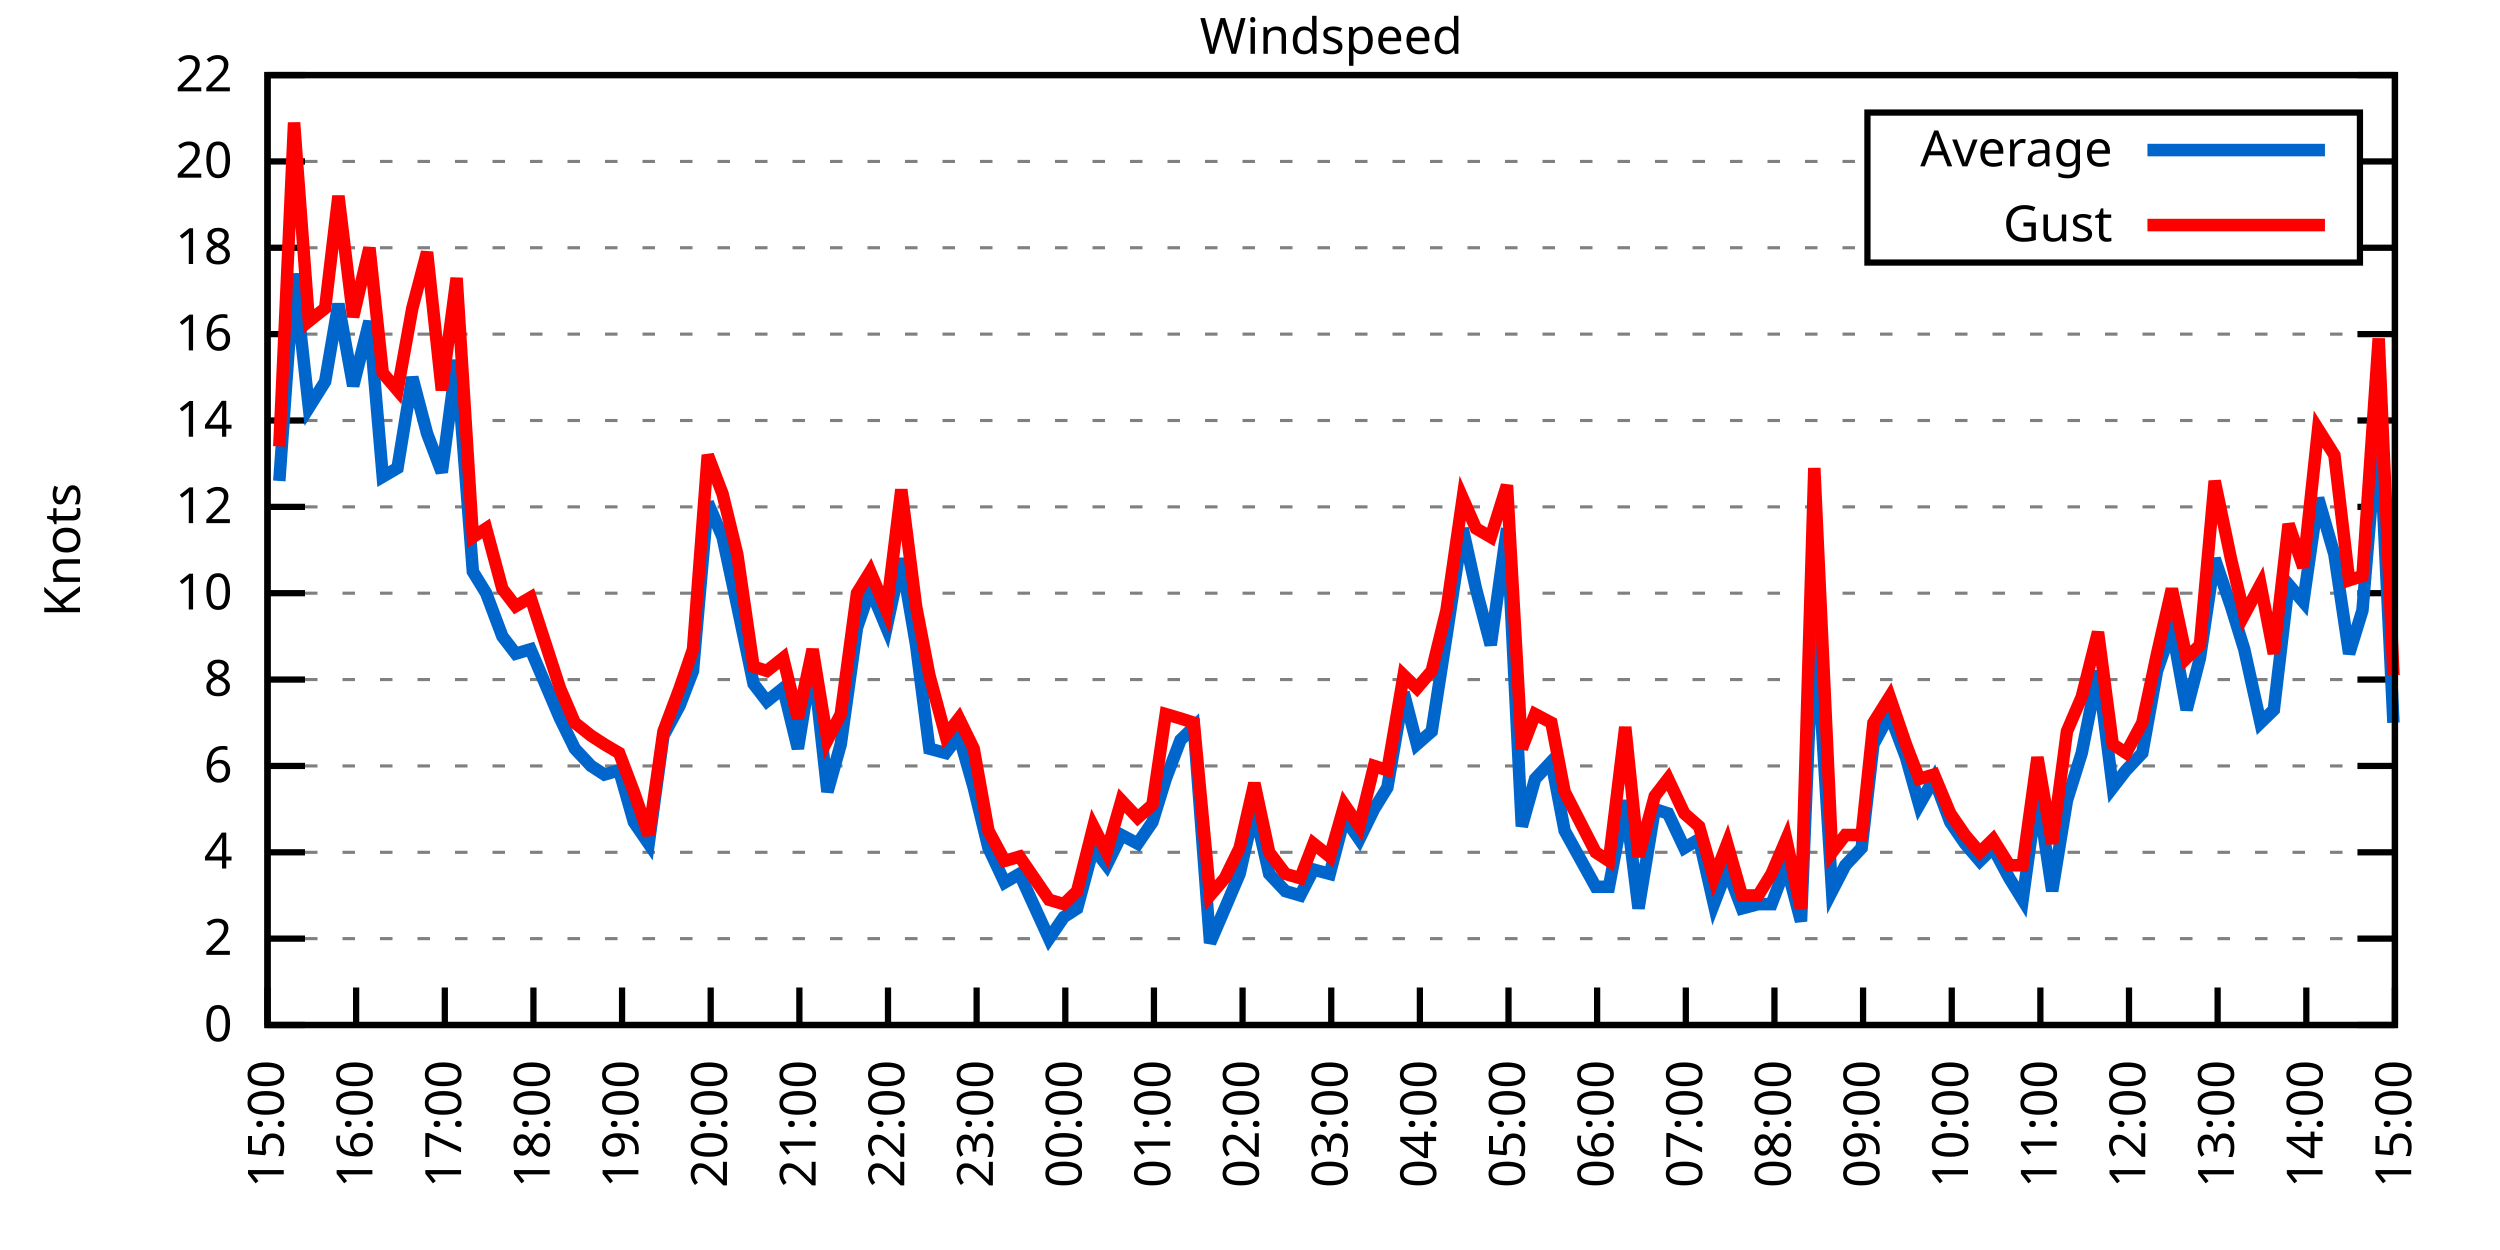
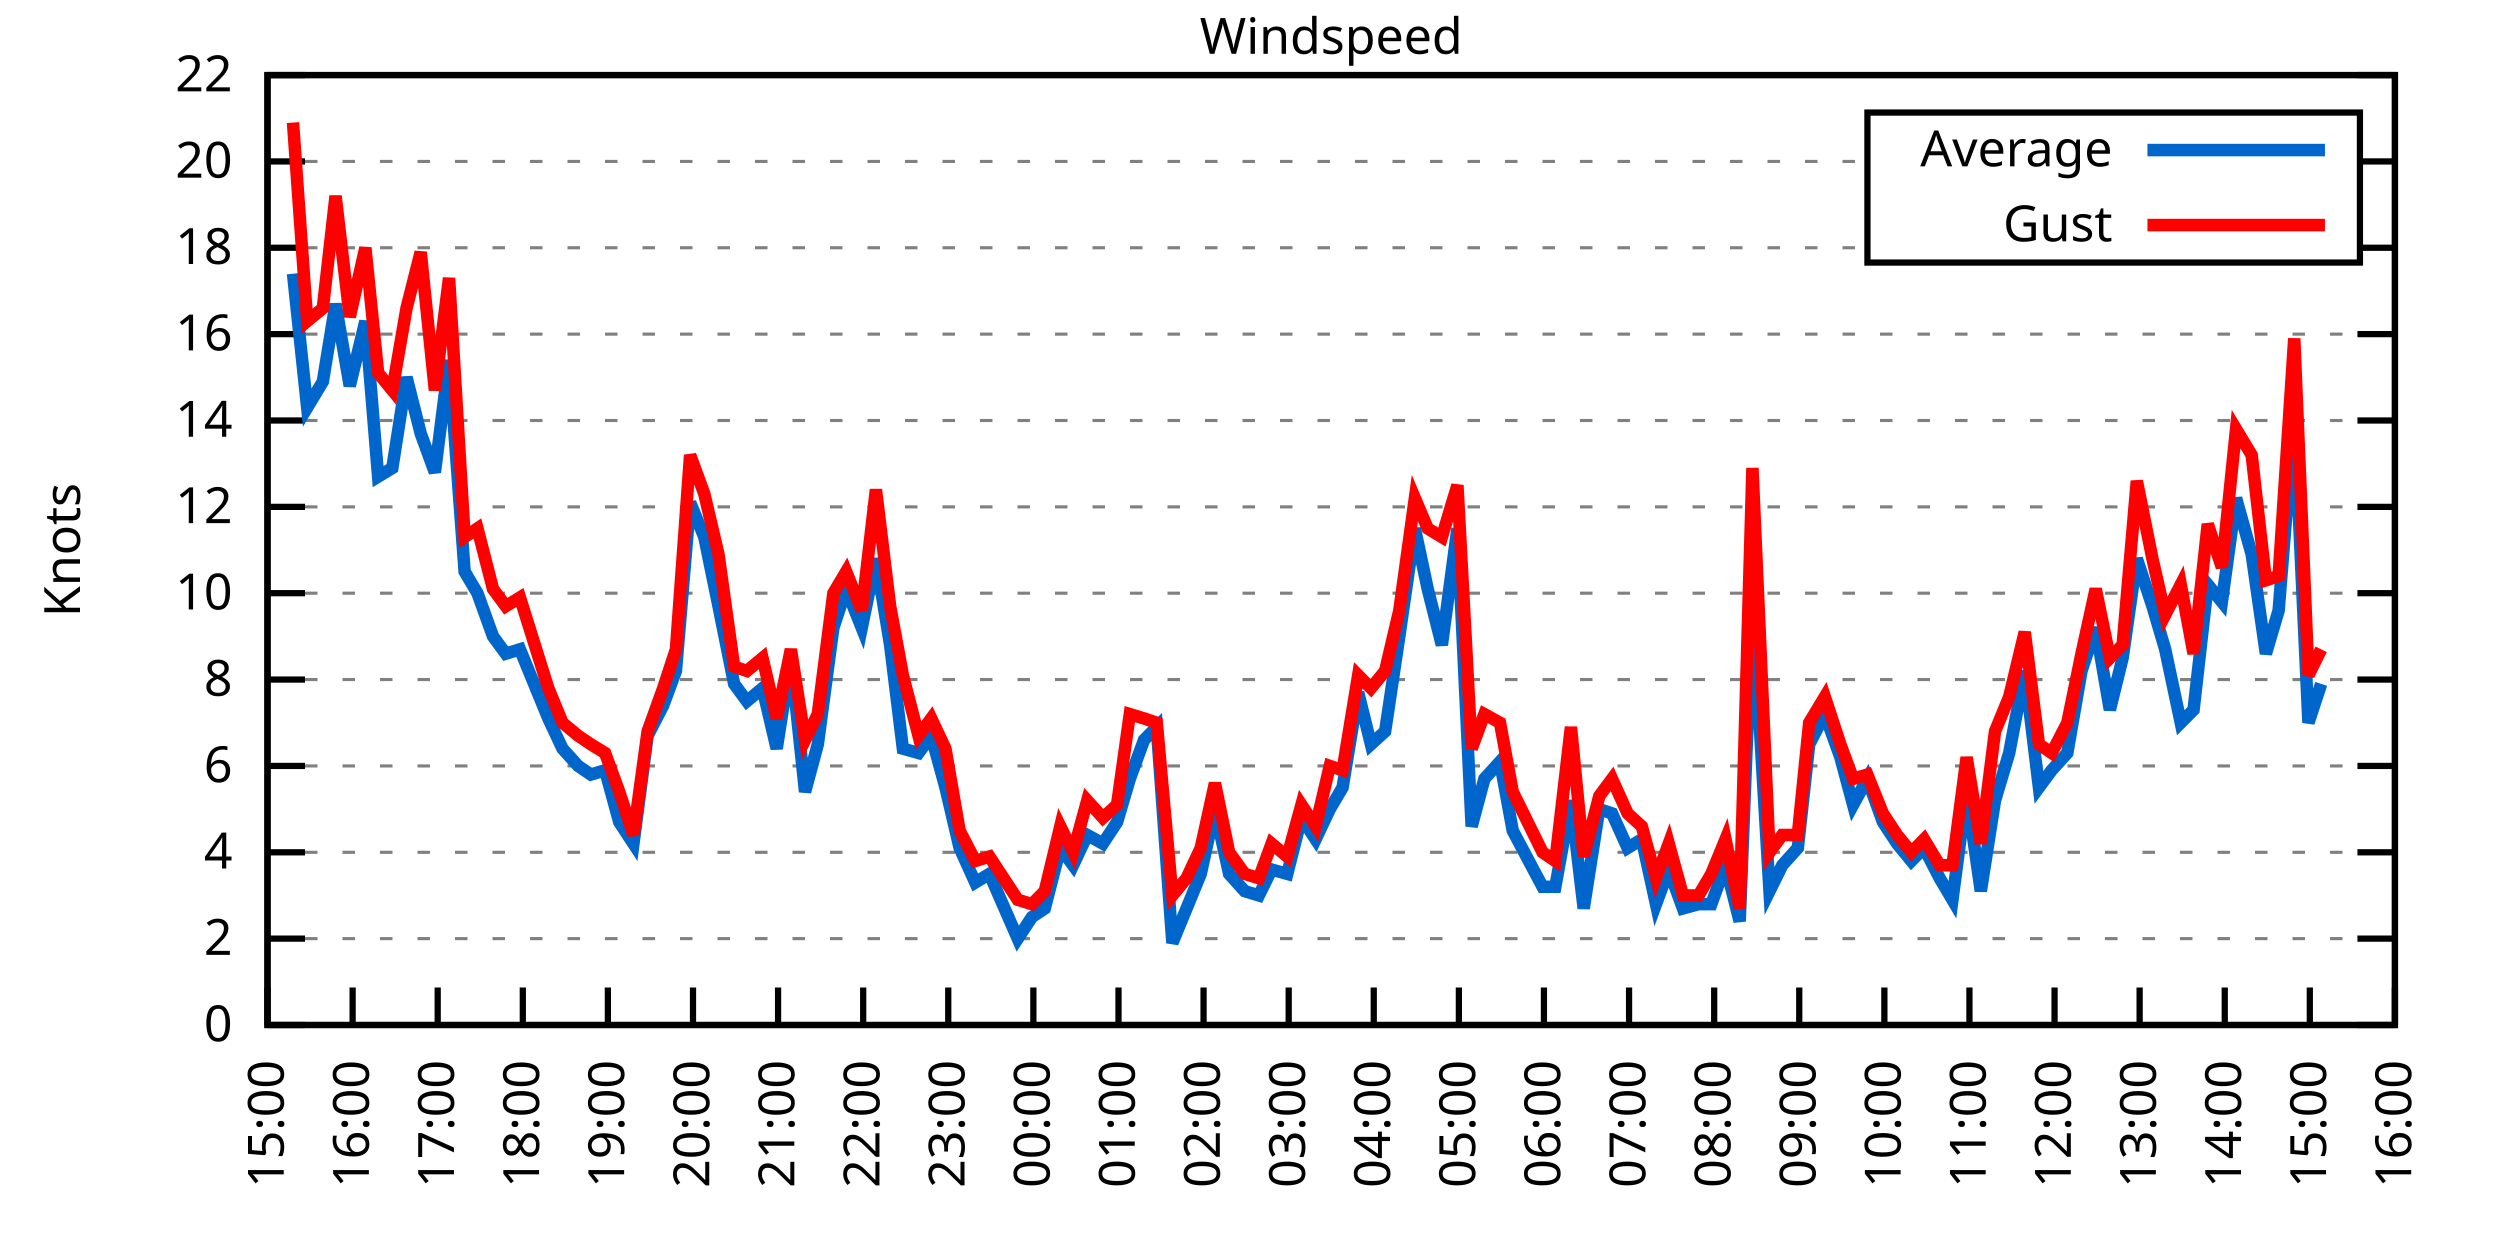
<svg xmlns="http://www.w3.org/2000/svg" xmlns:xlink="http://www.w3.org/1999/xlink" width="400" height="200" viewBox="0 0 400 200">
  <g id="gnuplot_canvas">
    <rect x="0" y="0" width="400" height="200" fill="none" />
    <defs>
      <circle id="gpDot" r="0.5" stroke-width="0.5" stroke="currentColor" />
      <path id="gpPt0" stroke-width="0.333" stroke="currentColor" d="M-1,0 h2 M0,-1 v2" />
      <path id="gpPt1" stroke-width="0.333" stroke="currentColor" d="M-1,-1 L1,1 M1,-1 L-1,1" />
      <path id="gpPt2" stroke-width="0.333" stroke="currentColor" d="M-1,0 L1,0 M0,-1 L0,1 M-1,-1 L1,1 M-1,1 L1,-1" />
      <rect id="gpPt3" stroke-width="0.333" stroke="currentColor" x="-1" y="-1" width="2" height="2" />
      <rect id="gpPt4" stroke-width="0.333" stroke="currentColor" fill="currentColor" x="-1" y="-1" width="2" height="2" />
      <circle id="gpPt5" stroke-width="0.333" stroke="currentColor" cx="0" cy="0" r="1" />
      <use xlink:href="#gpPt5" id="gpPt6" fill="currentColor" stroke="none" />
      <path id="gpPt7" stroke-width="0.333" stroke="currentColor" d="M0,-1.33 L-1.33,0.67 L1.33,0.67 z" />
      <use xlink:href="#gpPt7" id="gpPt8" fill="currentColor" stroke="none" />
      <use xlink:href="#gpPt7" id="gpPt9" stroke="currentColor" transform="rotate(180)" />
      <use xlink:href="#gpPt9" id="gpPt10" fill="currentColor" stroke="none" />
      <use xlink:href="#gpPt3" id="gpPt11" stroke="currentColor" transform="rotate(45)" />
      <use xlink:href="#gpPt11" id="gpPt12" fill="currentColor" stroke="none" />
      <path id="gpPt13" stroke-width="0.333" stroke="currentColor" d="M0,1.330 L1.265,0.411 L0.782,-1.067 L-0.782,-1.076 L-1.265,0.411 z" />
      <use xlink:href="#gpPt13" id="gpPt14" fill="currentColor" stroke="none" />
      <filter id="textbox" filterUnits="objectBoundingBox" x="0" y="0" height="1" width="1">
        <feFlood flood-color="white" flood-opacity="1" result="bgnd" />
        <feComposite in="SourceGraphic" in2="bgnd" operator="atop" />
      </filter>
      <filter id="greybox" filterUnits="objectBoundingBox" x="0" y="0" height="1" width="1">
        <feFlood flood-color="lightgrey" flood-opacity="1" result="grey" />
        <feComposite in="SourceGraphic" in2="grey" operator="atop" />
      </filter>
    </defs>
    <g fill="none" color="white" stroke="currentColor" stroke-width="1.00" stroke-linecap="butt" stroke-linejoin="miter">
</g>
    <g fill="none" color="black" stroke="currentColor" stroke-width="1.00" stroke-linecap="butt" stroke-linejoin="miter">
      <g stroke="none" shape-rendering="crispEdges">
        <polygon fill="rgb(255, 255, 255)" points="42.80,164.00 383.18,164.00 383.18,12.02 42.80,12.02 " />
      </g>
    </g>
    <g fill="none" color="black" stroke="currentColor" stroke-width="1.00" stroke-linecap="butt" stroke-linejoin="miter">
</g>
    <g fill="none" color="black" stroke="black" stroke-width="0.50" stroke-linecap="butt" stroke-linejoin="miter">
</g>
    <g fill="none" color="gray" stroke="currentColor" stroke-width="0.50" stroke-linecap="butt" stroke-linejoin="miter">
      <path stroke="gray" stroke-dasharray="2,4" class="gridline" d="M42.80,164.00 L383.19,164.00  " />
    </g>
    <g fill="none" color="gray" stroke="gray" stroke-width="1.00" stroke-linecap="butt" stroke-linejoin="miter">
</g>
    <g fill="none" color="black" stroke="currentColor" stroke-width="1.00" stroke-linecap="butt" stroke-linejoin="miter">
      <path stroke="black" d="M42.80,164.00 L48.80,164.00 M383.19,164.00 L377.19,164.00  " />
      <g transform="translate(37.20,166.60)" stroke="none" fill="black" font-family="Sans" font-size="8.00" text-anchor="end">
        <text>
          <tspan font-family="Sans"> 0</tspan>
        </text>
      </g>
    </g>
    <g fill="none" color="black" stroke="currentColor" stroke-width="1.00" stroke-linecap="butt" stroke-linejoin="miter">
</g>
    <g fill="none" color="black" stroke="black" stroke-width="0.50" stroke-linecap="butt" stroke-linejoin="miter">
</g>
    <g fill="none" color="gray" stroke="currentColor" stroke-width="0.50" stroke-linecap="butt" stroke-linejoin="miter">
      <path stroke="gray" stroke-dasharray="2,4" class="gridline" d="M42.80,150.18 L383.19,150.18  " />
    </g>
    <g fill="none" color="gray" stroke="gray" stroke-width="1.00" stroke-linecap="butt" stroke-linejoin="miter">
</g>
    <g fill="none" color="black" stroke="currentColor" stroke-width="1.00" stroke-linecap="butt" stroke-linejoin="miter">
      <path stroke="black" d="M42.80,150.18 L48.80,150.18 M383.19,150.18 L377.19,150.18  " />
      <g transform="translate(37.20,152.78)" stroke="none" fill="black" font-family="Sans" font-size="8.00" text-anchor="end">
        <text>
          <tspan font-family="Sans"> 2</tspan>
        </text>
      </g>
    </g>
    <g fill="none" color="black" stroke="currentColor" stroke-width="1.00" stroke-linecap="butt" stroke-linejoin="miter">
</g>
    <g fill="none" color="black" stroke="black" stroke-width="0.50" stroke-linecap="butt" stroke-linejoin="miter">
</g>
    <g fill="none" color="gray" stroke="currentColor" stroke-width="0.50" stroke-linecap="butt" stroke-linejoin="miter">
      <path stroke="gray" stroke-dasharray="2,4" class="gridline" d="M42.80,136.37 L383.19,136.37  " />
    </g>
    <g fill="none" color="gray" stroke="gray" stroke-width="1.00" stroke-linecap="butt" stroke-linejoin="miter">
</g>
    <g fill="none" color="black" stroke="currentColor" stroke-width="1.00" stroke-linecap="butt" stroke-linejoin="miter">
      <path stroke="black" d="M42.80,136.37 L48.80,136.37 M383.19,136.37 L377.19,136.37  " />
      <g transform="translate(37.20,138.97)" stroke="none" fill="black" font-family="Sans" font-size="8.00" text-anchor="end">
        <text>
          <tspan font-family="Sans"> 4</tspan>
        </text>
      </g>
    </g>
    <g fill="none" color="black" stroke="currentColor" stroke-width="1.00" stroke-linecap="butt" stroke-linejoin="miter">
</g>
    <g fill="none" color="black" stroke="black" stroke-width="0.50" stroke-linecap="butt" stroke-linejoin="miter">
</g>
    <g fill="none" color="gray" stroke="currentColor" stroke-width="0.50" stroke-linecap="butt" stroke-linejoin="miter">
      <path stroke="gray" stroke-dasharray="2,4" class="gridline" d="M42.80,122.55 L383.19,122.55  " />
    </g>
    <g fill="none" color="gray" stroke="gray" stroke-width="1.00" stroke-linecap="butt" stroke-linejoin="miter">
</g>
    <g fill="none" color="black" stroke="currentColor" stroke-width="1.00" stroke-linecap="butt" stroke-linejoin="miter">
      <path stroke="black" d="M42.80,122.55 L48.80,122.55 M383.19,122.55 L377.19,122.55  " />
      <g transform="translate(37.20,125.15)" stroke="none" fill="black" font-family="Sans" font-size="8.00" text-anchor="end">
        <text>
          <tspan font-family="Sans"> 6</tspan>
        </text>
      </g>
    </g>
    <g fill="none" color="black" stroke="currentColor" stroke-width="1.00" stroke-linecap="butt" stroke-linejoin="miter">
</g>
    <g fill="none" color="black" stroke="black" stroke-width="0.50" stroke-linecap="butt" stroke-linejoin="miter">
</g>
    <g fill="none" color="gray" stroke="currentColor" stroke-width="0.50" stroke-linecap="butt" stroke-linejoin="miter">
      <path stroke="gray" stroke-dasharray="2,4" class="gridline" d="M42.80,108.73 L383.19,108.73  " />
    </g>
    <g fill="none" color="gray" stroke="gray" stroke-width="1.00" stroke-linecap="butt" stroke-linejoin="miter">
</g>
    <g fill="none" color="black" stroke="currentColor" stroke-width="1.00" stroke-linecap="butt" stroke-linejoin="miter">
      <path stroke="black" d="M42.80,108.73 L48.80,108.73 M383.19,108.73 L377.19,108.73  " />
      <g transform="translate(37.20,111.33)" stroke="none" fill="black" font-family="Sans" font-size="8.00" text-anchor="end">
        <text>
          <tspan font-family="Sans"> 8</tspan>
        </text>
      </g>
    </g>
    <g fill="none" color="black" stroke="currentColor" stroke-width="1.00" stroke-linecap="butt" stroke-linejoin="miter">
</g>
    <g fill="none" color="black" stroke="black" stroke-width="0.50" stroke-linecap="butt" stroke-linejoin="miter">
</g>
    <g fill="none" color="gray" stroke="currentColor" stroke-width="0.50" stroke-linecap="butt" stroke-linejoin="miter">
      <path stroke="gray" stroke-dasharray="2,4" class="gridline" d="M42.80,94.91 L383.19,94.91  " />
    </g>
    <g fill="none" color="gray" stroke="gray" stroke-width="1.00" stroke-linecap="butt" stroke-linejoin="miter">
</g>
    <g fill="none" color="black" stroke="currentColor" stroke-width="1.00" stroke-linecap="butt" stroke-linejoin="miter">
      <path stroke="black" d="M42.80,94.91 L48.80,94.91 M383.19,94.91 L377.19,94.91  " />
      <g transform="translate(37.20,97.51)" stroke="none" fill="black" font-family="Sans" font-size="8.00" text-anchor="end">
        <text>
          <tspan font-family="Sans"> 10</tspan>
        </text>
      </g>
    </g>
    <g fill="none" color="black" stroke="currentColor" stroke-width="1.00" stroke-linecap="butt" stroke-linejoin="miter">
</g>
    <g fill="none" color="black" stroke="black" stroke-width="0.50" stroke-linecap="butt" stroke-linejoin="miter">
</g>
    <g fill="none" color="gray" stroke="currentColor" stroke-width="0.50" stroke-linecap="butt" stroke-linejoin="miter">
      <path stroke="gray" stroke-dasharray="2,4" class="gridline" d="M42.80,81.10 L383.19,81.10  " />
    </g>
    <g fill="none" color="gray" stroke="gray" stroke-width="1.00" stroke-linecap="butt" stroke-linejoin="miter">
</g>
    <g fill="none" color="black" stroke="currentColor" stroke-width="1.00" stroke-linecap="butt" stroke-linejoin="miter">
      <path stroke="black" d="M42.80,81.10 L48.80,81.10 M383.19,81.10 L377.19,81.10  " />
      <g transform="translate(37.20,83.70)" stroke="none" fill="black" font-family="Sans" font-size="8.00" text-anchor="end">
        <text>
          <tspan font-family="Sans"> 12</tspan>
        </text>
      </g>
    </g>
    <g fill="none" color="black" stroke="currentColor" stroke-width="1.00" stroke-linecap="butt" stroke-linejoin="miter">
</g>
    <g fill="none" color="black" stroke="black" stroke-width="0.50" stroke-linecap="butt" stroke-linejoin="miter">
</g>
    <g fill="none" color="gray" stroke="currentColor" stroke-width="0.50" stroke-linecap="butt" stroke-linejoin="miter">
      <path stroke="gray" stroke-dasharray="2,4" class="gridline" d="M42.80,67.28 L383.19,67.28  " />
    </g>
    <g fill="none" color="gray" stroke="gray" stroke-width="1.00" stroke-linecap="butt" stroke-linejoin="miter">
</g>
    <g fill="none" color="black" stroke="currentColor" stroke-width="1.00" stroke-linecap="butt" stroke-linejoin="miter">
      <path stroke="black" d="M42.80,67.28 L48.80,67.28 M383.19,67.28 L377.19,67.28  " />
      <g transform="translate(37.20,69.88)" stroke="none" fill="black" font-family="Sans" font-size="8.00" text-anchor="end">
        <text>
          <tspan font-family="Sans"> 14</tspan>
        </text>
      </g>
    </g>
    <g fill="none" color="black" stroke="currentColor" stroke-width="1.00" stroke-linecap="butt" stroke-linejoin="miter">
</g>
    <g fill="none" color="black" stroke="black" stroke-width="0.50" stroke-linecap="butt" stroke-linejoin="miter">
</g>
    <g fill="none" color="gray" stroke="currentColor" stroke-width="0.50" stroke-linecap="butt" stroke-linejoin="miter">
      <path stroke="gray" stroke-dasharray="2,4" class="gridline" d="M42.80,53.46 L383.19,53.46  " />
    </g>
    <g fill="none" color="gray" stroke="gray" stroke-width="1.00" stroke-linecap="butt" stroke-linejoin="miter">
</g>
    <g fill="none" color="black" stroke="currentColor" stroke-width="1.00" stroke-linecap="butt" stroke-linejoin="miter">
      <path stroke="black" d="M42.80,53.46 L48.80,53.46 M383.19,53.46 L377.19,53.46  " />
      <g transform="translate(37.20,56.06)" stroke="none" fill="black" font-family="Sans" font-size="8.00" text-anchor="end">
        <text>
          <tspan font-family="Sans"> 16</tspan>
        </text>
      </g>
    </g>
    <g fill="none" color="black" stroke="currentColor" stroke-width="1.00" stroke-linecap="butt" stroke-linejoin="miter">
</g>
    <g fill="none" color="black" stroke="black" stroke-width="0.50" stroke-linecap="butt" stroke-linejoin="miter">
</g>
    <g fill="none" color="gray" stroke="currentColor" stroke-width="0.50" stroke-linecap="butt" stroke-linejoin="miter">
      <path stroke="gray" stroke-dasharray="2,4" class="gridline" d="M42.80,39.64 L298.79,39.64 M377.59,39.64 L383.19,39.64  " />
    </g>
    <g fill="none" color="gray" stroke="gray" stroke-width="1.00" stroke-linecap="butt" stroke-linejoin="miter">
</g>
    <g fill="none" color="black" stroke="currentColor" stroke-width="1.00" stroke-linecap="butt" stroke-linejoin="miter">
      <path stroke="black" d="M42.80,39.64 L48.80,39.64 M383.19,39.64 L377.19,39.64  " />
      <g transform="translate(37.20,42.24)" stroke="none" fill="black" font-family="Sans" font-size="8.00" text-anchor="end">
        <text>
          <tspan font-family="Sans"> 18</tspan>
        </text>
      </g>
    </g>
    <g fill="none" color="black" stroke="currentColor" stroke-width="1.00" stroke-linecap="butt" stroke-linejoin="miter">
</g>
    <g fill="none" color="black" stroke="black" stroke-width="0.50" stroke-linecap="butt" stroke-linejoin="miter">
</g>
    <g fill="none" color="gray" stroke="currentColor" stroke-width="0.50" stroke-linecap="butt" stroke-linejoin="miter">
      <path stroke="gray" stroke-dasharray="2,4" class="gridline" d="M42.80,25.83 L298.79,25.83 M377.59,25.83 L383.19,25.83  " />
    </g>
    <g fill="none" color="gray" stroke="gray" stroke-width="1.00" stroke-linecap="butt" stroke-linejoin="miter">
</g>
    <g fill="none" color="black" stroke="currentColor" stroke-width="1.00" stroke-linecap="butt" stroke-linejoin="miter">
      <path stroke="black" d="M42.80,25.83 L48.80,25.83 M383.19,25.83 L377.19,25.83  " />
      <g transform="translate(37.20,28.43)" stroke="none" fill="black" font-family="Sans" font-size="8.00" text-anchor="end">
        <text>
          <tspan font-family="Sans"> 20</tspan>
        </text>
      </g>
    </g>
    <g fill="none" color="black" stroke="currentColor" stroke-width="1.00" stroke-linecap="butt" stroke-linejoin="miter">
</g>
    <g fill="none" color="black" stroke="black" stroke-width="0.50" stroke-linecap="butt" stroke-linejoin="miter">
</g>
    <g fill="none" color="gray" stroke="currentColor" stroke-width="0.50" stroke-linecap="butt" stroke-linejoin="miter">
      <path stroke="gray" stroke-dasharray="2,4" class="gridline" d="M42.80,12.01 L383.19,12.01  " />
    </g>
    <g fill="none" color="gray" stroke="gray" stroke-width="1.00" stroke-linecap="butt" stroke-linejoin="miter">
</g>
    <g fill="none" color="black" stroke="currentColor" stroke-width="1.00" stroke-linecap="butt" stroke-linejoin="miter">
      <path stroke="black" d="M42.80,12.01 L48.80,12.01 M383.19,12.01 L377.19,12.01  " />
      <g transform="translate(37.20,14.61)" stroke="none" fill="black" font-family="Sans" font-size="8.00" text-anchor="end">
        <text>
          <tspan font-family="Sans"> 22</tspan>
        </text>
      </g>
    </g>
    <g fill="none" color="black" stroke="currentColor" stroke-width="1.00" stroke-linecap="butt" stroke-linejoin="miter">
      <path stroke="black" d="M42.80,164.00 L42.80,158.00  " />
      <g transform="translate(45.40,169.60) rotate(270.00)" stroke="none" fill="black" font-family="Sans" font-size="8.00" text-anchor="end">
        <text>
          <tspan font-family="Sans">15:00</tspan>
        </text>
      </g>
    </g>
    <g fill="none" color="black" stroke="currentColor" stroke-width="1.00" stroke-linecap="butt" stroke-linejoin="miter">
-       <path stroke="black" d="M56.98,164.00 L56.98,158.00  " />
-       <g transform="translate(59.58,169.60) rotate(270.00)" stroke="none" fill="black" font-family="Sans" font-size="8.00" text-anchor="end">
+       <path stroke="black" d="M56.42,164.00 L56.42,158.00  " />
+       <g transform="translate(59.02,169.60) rotate(270.00)" stroke="none" fill="black" font-family="Sans" font-size="8.00" text-anchor="end">
        <text>
          <tspan font-family="Sans">16:00</tspan>
        </text>
      </g>
    </g>
    <g fill="none" color="black" stroke="currentColor" stroke-width="1.00" stroke-linecap="butt" stroke-linejoin="miter">
-       <path stroke="black" d="M71.17,164.00 L71.17,158.00  " />
-       <g transform="translate(73.77,169.60) rotate(270.00)" stroke="none" fill="black" font-family="Sans" font-size="8.00" text-anchor="end">
+       <path stroke="black" d="M70.03,164.00 L70.03,158.00  " />
+       <g transform="translate(72.63,169.60) rotate(270.00)" stroke="none" fill="black" font-family="Sans" font-size="8.00" text-anchor="end">
        <text>
          <tspan font-family="Sans">17:00</tspan>
        </text>
      </g>
    </g>
    <g fill="none" color="black" stroke="currentColor" stroke-width="1.00" stroke-linecap="butt" stroke-linejoin="miter">
-       <path stroke="black" d="M85.35,164.00 L85.35,158.00  " />
-       <g transform="translate(87.95,169.60) rotate(270.00)" stroke="none" fill="black" font-family="Sans" font-size="8.00" text-anchor="end">
+       <path stroke="black" d="M83.65,164.00 L83.65,158.00  " />
+       <g transform="translate(86.25,169.60) rotate(270.00)" stroke="none" fill="black" font-family="Sans" font-size="8.00" text-anchor="end">
        <text>
          <tspan font-family="Sans">18:00</tspan>
        </text>
      </g>
    </g>
    <g fill="none" color="black" stroke="currentColor" stroke-width="1.00" stroke-linecap="butt" stroke-linejoin="miter">
-       <path stroke="black" d="M99.53,164.00 L99.53,158.00  " />
-       <g transform="translate(102.13,169.60) rotate(270.00)" stroke="none" fill="black" font-family="Sans" font-size="8.00" text-anchor="end">
+       <path stroke="black" d="M97.26,164.00 L97.26,158.00  " />
+       <g transform="translate(99.86,169.60) rotate(270.00)" stroke="none" fill="black" font-family="Sans" font-size="8.00" text-anchor="end">
        <text>
          <tspan font-family="Sans">19:00</tspan>
        </text>
      </g>
    </g>
    <g fill="none" color="black" stroke="currentColor" stroke-width="1.00" stroke-linecap="butt" stroke-linejoin="miter">
-       <path stroke="black" d="M113.71,164.00 L113.71,158.00  " />
-       <g transform="translate(116.31,169.60) rotate(270.00)" stroke="none" fill="black" font-family="Sans" font-size="8.00" text-anchor="end">
+       <path stroke="black" d="M110.88,164.00 L110.88,158.00  " />
+       <g transform="translate(113.48,169.60) rotate(270.00)" stroke="none" fill="black" font-family="Sans" font-size="8.00" text-anchor="end">
        <text>
          <tspan font-family="Sans">20:00</tspan>
        </text>
      </g>
    </g>
    <g fill="none" color="black" stroke="currentColor" stroke-width="1.00" stroke-linecap="butt" stroke-linejoin="miter">
-       <path stroke="black" d="M127.90,164.00 L127.90,158.00  " />
-       <g transform="translate(130.50,169.60) rotate(270.00)" stroke="none" fill="black" font-family="Sans" font-size="8.00" text-anchor="end">
+       <path stroke="black" d="M124.49,164.00 L124.49,158.00  " />
+       <g transform="translate(127.09,169.60) rotate(270.00)" stroke="none" fill="black" font-family="Sans" font-size="8.00" text-anchor="end">
        <text>
          <tspan font-family="Sans">21:00</tspan>
        </text>
      </g>
    </g>
    <g fill="none" color="black" stroke="currentColor" stroke-width="1.00" stroke-linecap="butt" stroke-linejoin="miter">
-       <path stroke="black" d="M142.08,164.00 L142.08,158.00  " />
-       <g transform="translate(144.68,169.60) rotate(270.00)" stroke="none" fill="black" font-family="Sans" font-size="8.00" text-anchor="end">
+       <path stroke="black" d="M138.11,164.00 L138.11,158.00  " />
+       <g transform="translate(140.71,169.60) rotate(270.00)" stroke="none" fill="black" font-family="Sans" font-size="8.00" text-anchor="end">
        <text>
          <tspan font-family="Sans">22:00</tspan>
        </text>
      </g>
    </g>
    <g fill="none" color="black" stroke="currentColor" stroke-width="1.00" stroke-linecap="butt" stroke-linejoin="miter">
-       <path stroke="black" d="M156.26,164.00 L156.26,158.00  " />
-       <g transform="translate(158.86,169.60) rotate(270.00)" stroke="none" fill="black" font-family="Sans" font-size="8.00" text-anchor="end">
+       <path stroke="black" d="M151.72,164.00 L151.72,158.00  " />
+       <g transform="translate(154.32,169.60) rotate(270.00)" stroke="none" fill="black" font-family="Sans" font-size="8.00" text-anchor="end">
        <text>
          <tspan font-family="Sans">23:00</tspan>
        </text>
      </g>
    </g>
    <g fill="none" color="black" stroke="currentColor" stroke-width="1.00" stroke-linecap="butt" stroke-linejoin="miter">
-       <path stroke="black" d="M170.45,164.00 L170.45,158.00  " />
-       <g transform="translate(173.05,169.60) rotate(270.00)" stroke="none" fill="black" font-family="Sans" font-size="8.00" text-anchor="end">
+       <path stroke="black" d="M165.34,164.00 L165.34,158.00  " />
+       <g transform="translate(167.94,169.60) rotate(270.00)" stroke="none" fill="black" font-family="Sans" font-size="8.00" text-anchor="end">
        <text>
          <tspan font-family="Sans">00:00</tspan>
        </text>
      </g>
    </g>
    <g fill="none" color="black" stroke="currentColor" stroke-width="1.00" stroke-linecap="butt" stroke-linejoin="miter">
-       <path stroke="black" d="M184.63,164.00 L184.63,158.00  " />
-       <g transform="translate(187.23,169.60) rotate(270.00)" stroke="none" fill="black" font-family="Sans" font-size="8.00" text-anchor="end">
+       <path stroke="black" d="M178.96,164.00 L178.96,158.00  " />
+       <g transform="translate(181.56,169.60) rotate(270.00)" stroke="none" fill="black" font-family="Sans" font-size="8.00" text-anchor="end">
        <text>
          <tspan font-family="Sans">01:00</tspan>
        </text>
      </g>
    </g>
    <g fill="none" color="black" stroke="currentColor" stroke-width="1.00" stroke-linecap="butt" stroke-linejoin="miter">
-       <path stroke="black" d="M198.81,164.00 L198.81,158.00  " />
-       <g transform="translate(201.41,169.60) rotate(270.00)" stroke="none" fill="black" font-family="Sans" font-size="8.00" text-anchor="end">
+       <path stroke="black" d="M192.57,164.00 L192.57,158.00  " />
+       <g transform="translate(195.17,169.60) rotate(270.00)" stroke="none" fill="black" font-family="Sans" font-size="8.00" text-anchor="end">
        <text>
          <tspan font-family="Sans">02:00</tspan>
        </text>
      </g>
    </g>
    <g fill="none" color="black" stroke="currentColor" stroke-width="1.00" stroke-linecap="butt" stroke-linejoin="miter">
-       <path stroke="black" d="M213.00,164.00 L213.00,158.00  " />
-       <g transform="translate(215.60,169.60) rotate(270.00)" stroke="none" fill="black" font-family="Sans" font-size="8.00" text-anchor="end">
+       <path stroke="black" d="M206.19,164.00 L206.19,158.00  " />
+       <g transform="translate(208.79,169.60) rotate(270.00)" stroke="none" fill="black" font-family="Sans" font-size="8.00" text-anchor="end">
        <text>
          <tspan font-family="Sans">03:00</tspan>
        </text>
      </g>
    </g>
    <g fill="none" color="black" stroke="currentColor" stroke-width="1.00" stroke-linecap="butt" stroke-linejoin="miter">
-       <path stroke="black" d="M227.18,164.00 L227.18,158.00  " />
-       <g transform="translate(229.78,169.60) rotate(270.00)" stroke="none" fill="black" font-family="Sans" font-size="8.00" text-anchor="end">
+       <path stroke="black" d="M219.80,164.00 L219.80,158.00  " />
+       <g transform="translate(222.40,169.60) rotate(270.00)" stroke="none" fill="black" font-family="Sans" font-size="8.00" text-anchor="end">
        <text>
          <tspan font-family="Sans">04:00</tspan>
        </text>
      </g>
    </g>
    <g fill="none" color="black" stroke="currentColor" stroke-width="1.00" stroke-linecap="butt" stroke-linejoin="miter">
-       <path stroke="black" d="M241.36,164.00 L241.36,158.00  " />
-       <g transform="translate(243.96,169.60) rotate(270.00)" stroke="none" fill="black" font-family="Sans" font-size="8.00" text-anchor="end">
+       <path stroke="black" d="M233.42,164.00 L233.42,158.00  " />
+       <g transform="translate(236.02,169.60) rotate(270.00)" stroke="none" fill="black" font-family="Sans" font-size="8.00" text-anchor="end">
        <text>
          <tspan font-family="Sans">05:00</tspan>
        </text>
      </g>
    </g>
    <g fill="none" color="black" stroke="currentColor" stroke-width="1.00" stroke-linecap="butt" stroke-linejoin="miter">
-       <path stroke="black" d="M255.54,164.00 L255.54,158.00  " />
-       <g transform="translate(258.14,169.60) rotate(270.00)" stroke="none" fill="black" font-family="Sans" font-size="8.00" text-anchor="end">
+       <path stroke="black" d="M247.03,164.00 L247.03,158.00  " />
+       <g transform="translate(249.63,169.60) rotate(270.00)" stroke="none" fill="black" font-family="Sans" font-size="8.00" text-anchor="end">
        <text>
          <tspan font-family="Sans">06:00</tspan>
        </text>
      </g>
    </g>
    <g fill="none" color="black" stroke="currentColor" stroke-width="1.00" stroke-linecap="butt" stroke-linejoin="miter">
-       <path stroke="black" d="M269.73,164.00 L269.73,158.00  " />
-       <g transform="translate(272.33,169.60) rotate(270.00)" stroke="none" fill="black" font-family="Sans" font-size="8.00" text-anchor="end">
+       <path stroke="black" d="M260.65,164.00 L260.65,158.00  " />
+       <g transform="translate(263.25,169.60) rotate(270.00)" stroke="none" fill="black" font-family="Sans" font-size="8.00" text-anchor="end">
        <text>
          <tspan font-family="Sans">07:00</tspan>
        </text>
      </g>
    </g>
    <g fill="none" color="black" stroke="currentColor" stroke-width="1.00" stroke-linecap="butt" stroke-linejoin="miter">
-       <path stroke="black" d="M283.91,164.00 L283.91,158.00  " />
-       <g transform="translate(286.51,169.60) rotate(270.00)" stroke="none" fill="black" font-family="Sans" font-size="8.00" text-anchor="end">
+       <path stroke="black" d="M274.27,164.00 L274.27,158.00  " />
+       <g transform="translate(276.87,169.60) rotate(270.00)" stroke="none" fill="black" font-family="Sans" font-size="8.00" text-anchor="end">
        <text>
          <tspan font-family="Sans">08:00</tspan>
        </text>
      </g>
    </g>
    <g fill="none" color="black" stroke="currentColor" stroke-width="1.00" stroke-linecap="butt" stroke-linejoin="miter">
-       <path stroke="black" d="M298.09,164.00 L298.09,158.00  " />
-       <g transform="translate(300.69,169.60) rotate(270.00)" stroke="none" fill="black" font-family="Sans" font-size="8.00" text-anchor="end">
+       <path stroke="black" d="M287.88,164.00 L287.88,158.00  " />
+       <g transform="translate(290.48,169.60) rotate(270.00)" stroke="none" fill="black" font-family="Sans" font-size="8.00" text-anchor="end">
        <text>
          <tspan font-family="Sans">09:00</tspan>
        </text>
      </g>
    </g>
    <g fill="none" color="black" stroke="currentColor" stroke-width="1.00" stroke-linecap="butt" stroke-linejoin="miter">
-       <path stroke="black" d="M312.28,164.00 L312.28,158.00  " />
-       <g transform="translate(314.88,169.60) rotate(270.00)" stroke="none" fill="black" font-family="Sans" font-size="8.00" text-anchor="end">
+       <path stroke="black" d="M301.50,164.00 L301.50,158.00  " />
+       <g transform="translate(304.10,169.60) rotate(270.00)" stroke="none" fill="black" font-family="Sans" font-size="8.00" text-anchor="end">
        <text>
          <tspan font-family="Sans">10:00</tspan>
        </text>
      </g>
    </g>
    <g fill="none" color="black" stroke="currentColor" stroke-width="1.00" stroke-linecap="butt" stroke-linejoin="miter">
-       <path stroke="black" d="M326.46,164.00 L326.46,158.00  " />
-       <g transform="translate(329.06,169.60) rotate(270.00)" stroke="none" fill="black" font-family="Sans" font-size="8.00" text-anchor="end">
+       <path stroke="black" d="M315.11,164.00 L315.11,158.00  " />
+       <g transform="translate(317.71,169.60) rotate(270.00)" stroke="none" fill="black" font-family="Sans" font-size="8.00" text-anchor="end">
        <text>
          <tspan font-family="Sans">11:00</tspan>
        </text>
      </g>
    </g>
    <g fill="none" color="black" stroke="currentColor" stroke-width="1.00" stroke-linecap="butt" stroke-linejoin="miter">
-       <path stroke="black" d="M340.64,164.00 L340.64,158.00  " />
-       <g transform="translate(343.24,169.60) rotate(270.00)" stroke="none" fill="black" font-family="Sans" font-size="8.00" text-anchor="end">
+       <path stroke="black" d="M328.73,164.00 L328.73,158.00  " />
+       <g transform="translate(331.33,169.60) rotate(270.00)" stroke="none" fill="black" font-family="Sans" font-size="8.00" text-anchor="end">
        <text>
          <tspan font-family="Sans">12:00</tspan>
        </text>
      </g>
    </g>
    <g fill="none" color="black" stroke="currentColor" stroke-width="1.00" stroke-linecap="butt" stroke-linejoin="miter">
-       <path stroke="black" d="M354.82,164.00 L354.82,158.00  " />
-       <g transform="translate(357.42,169.60) rotate(270.00)" stroke="none" fill="black" font-family="Sans" font-size="8.00" text-anchor="end">
+       <path stroke="black" d="M342.34,164.00 L342.34,158.00  " />
+       <g transform="translate(344.94,169.60) rotate(270.00)" stroke="none" fill="black" font-family="Sans" font-size="8.00" text-anchor="end">
        <text>
          <tspan font-family="Sans">13:00</tspan>
        </text>
      </g>
    </g>
    <g fill="none" color="black" stroke="currentColor" stroke-width="1.00" stroke-linecap="butt" stroke-linejoin="miter">
-       <path stroke="black" d="M369.01,164.00 L369.01,158.00  " />
-       <g transform="translate(371.61,169.60) rotate(270.00)" stroke="none" fill="black" font-family="Sans" font-size="8.00" text-anchor="end">
+       <path stroke="black" d="M355.96,164.00 L355.96,158.00  " />
+       <g transform="translate(358.56,169.60) rotate(270.00)" stroke="none" fill="black" font-family="Sans" font-size="8.00" text-anchor="end">
        <text>
          <tspan font-family="Sans">14:00</tspan>
+         </text>
+       </g>
+     </g>
+     <g fill="none" color="black" stroke="currentColor" stroke-width="1.00" stroke-linecap="butt" stroke-linejoin="miter">
+       <path stroke="black" d="M369.57,164.00 L369.57,158.00  " />
+       <g transform="translate(372.17,169.60) rotate(270.00)" stroke="none" fill="black" font-family="Sans" font-size="8.00" text-anchor="end">
+         <text>
+           <tspan font-family="Sans">15:00</tspan>
        </text>
      </g>
    </g>
    <g fill="none" color="black" stroke="currentColor" stroke-width="1.00" stroke-linecap="butt" stroke-linejoin="miter">
      <path stroke="black" d="M383.19,164.00 L383.19,158.00  " />
      <g transform="translate(385.79,169.60) rotate(270.00)" stroke="none" fill="black" font-family="Sans" font-size="8.00" text-anchor="end">
        <text>
-           <tspan font-family="Sans">15:00</tspan>
+           <tspan font-family="Sans">16:00</tspan>
        </text>
      </g>
    </g>
    <g fill="none" color="black" stroke="currentColor" stroke-width="1.00" stroke-linecap="butt" stroke-linejoin="miter">
</g>
    <g fill="none" color="black" stroke="currentColor" stroke-width="1.00" stroke-linecap="butt" stroke-linejoin="miter">
      <path stroke="black" d="M42.80,12.01 L42.80,164.00 L383.19,164.00 L383.19,12.01 L42.80,12.01 Z  " />
    </g>
    <g fill="none" color="black" stroke="currentColor" stroke-width="1.00" stroke-linecap="butt" stroke-linejoin="miter">
</g>
    <g fill="none" color="black" stroke="currentColor" stroke-width="1.00" stroke-linecap="butt" stroke-linejoin="miter">
      <path stroke="black" d="M298.79,42.01 L298.79,18.01 L377.59,18.01 L377.59,42.01 L298.79,42.01 Z  " />
    </g>
    <g id="Windspeed_plot_1">
      <g fill="none" color="white" stroke="black" stroke-width="2.00" stroke-linecap="butt" stroke-linejoin="miter">
</g>
      <g fill="none" color="black" stroke="currentColor" stroke-width="2.00" stroke-linecap="butt" stroke-linejoin="miter">
        <g transform="translate(337.99,26.61)" stroke="none" fill="black" font-family="Sans" font-size="8.00" text-anchor="end">
          <text>
            <tspan font-family="Sans">Average</tspan>
          </text>
        </g>
      </g>
      <g fill="none" color="black" stroke="currentColor" stroke-width="2.00" stroke-linecap="butt" stroke-linejoin="miter">
-         <path stroke="rgb(  0, 102, 204)" d="M343.59,24.01 L371.99,24.01 M44.69,76.95 L47.05,43.79 L49.42,65.21 L52.02,61.06 L54.15,48.63 L56.51,61.75   L59.11,51.39 L61.24,76.26 L63.60,74.88 L65.97,60.37 L68.33,69.35 L70.69,75.57 L73.06,57.61 L75.66,91.46   L77.78,94.91 L80.38,101.82 L82.51,104.59 L84.88,103.89 L89.60,114.95 L91.97,119.78 L94.57,122.55 L96.70,123.93   L99.06,123.24 L101.42,131.53 L103.79,134.98 L106.15,117.71 L108.75,112.88 L110.88,107.35 L113.24,80.41 L115.61,85.93   L117.97,96.99 L120.57,109.42 L122.70,112.19 L125.30,110.11 L127.66,119.78 L130.02,105.28 L132.39,126.69 L134.52,119.09   L137.12,100.44 L139.24,94.22 L141.84,100.44 L144.21,89.39 L146.57,103.20 L148.70,119.78 L151.30,120.48 L153.43,117.71   L155.79,126.00 L158.15,135.67 L160.75,141.20 L163.12,139.82 L167.85,150.18 L170.21,146.73 L172.34,145.35 L174.94,135.67   L177.06,138.44 L179.43,133.60 L182.03,134.98 L184.39,131.53 L186.52,124.62 L188.88,118.40 L191.01,116.33 L193.61,150.87   L195.98,145.35 L198.34,139.82 L200.70,129.46 L203.07,139.82 L205.67,142.58 L208.03,143.27 L210.16,139.13 L212.76,139.82   L215.12,130.84 L217.49,134.29 L219.85,129.46 L221.98,126.00 L224.58,110.80 L226.71,119.09 L229.07,117.02 L231.43,101.82   L234.03,84.55 L236.16,94.22 L238.52,103.20 L241.12,84.55 L243.49,132.22 L245.62,124.62 L248.22,121.86 L250.34,132.91   L255.31,141.89 L257.43,141.89 L260.04,128.08 L262.16,145.35 L264.76,129.46 L266.89,130.15 L269.49,135.67 L271.85,134.29   L274.22,144.66 L276.35,139.13 L278.71,145.35 L281.31,144.66 L283.44,144.66 L285.80,138.44 L288.16,147.42 L290.29,96.30   L293.13,142.58 L295.26,138.44 L297.86,135.67 L299.75,119.09 L302.35,114.26 L304.95,121.17 L307.08,128.77 L309.44,124.62   L312.04,131.53 L314.40,134.98 L316.77,137.75 L318.89,135.67 L321.49,140.51 L323.62,143.96 L325.99,126.69 L328.35,142.58   L330.71,128.08 L333.08,120.48 L335.68,107.35 L338.04,126.00 L340.17,123.24 L342.77,120.48 L345.13,107.35 L347.50,100.44   L349.86,113.57 L351.99,105.28 L354.35,89.39 L356.95,96.99 L359.08,103.89 L361.68,115.64 L363.81,113.57 L366.17,93.53   L368.53,96.30 L370.90,79.71 L373.50,88.70 L375.86,104.59 L377.99,97.68 L380.59,66.59 L382.95,115.64  " />
+         <path stroke="rgb(  0, 102, 204)" d="M343.59,24.01 L371.99,24.01 M46.88,43.79 L49.15,65.21 L51.65,61.06 L53.69,48.63 L55.96,61.75 L58.46,51.39   L60.50,76.26 L62.77,74.88 L65.04,60.37 L67.31,69.35 L69.58,75.57 L71.85,57.61 L74.34,91.46 L76.39,94.91   L78.88,101.82 L80.92,104.59 L83.19,103.89 L87.73,114.95 L90.00,119.78 L92.50,122.55 L94.54,123.93 L96.81,123.24   L99.08,131.53 L101.35,134.98 L103.62,117.71 L106.11,112.88 L108.15,107.35 L110.42,80.41 L112.69,85.93 L114.96,96.99   L117.46,109.42 L119.50,112.19 L122.00,110.11 L124.27,119.78 L126.54,105.28 L128.81,126.69 L130.85,119.09 L133.34,100.44   L135.39,94.22 L137.88,100.44 L140.15,89.39 L142.42,103.20 L144.46,119.78 L146.96,120.48 L149.00,117.71 L151.27,126.00   L153.54,135.67 L156.04,141.20 L158.31,139.82 L162.84,150.18 L165.11,146.73 L167.16,145.35 L169.65,135.67 L171.69,138.44   L173.96,133.60 L176.46,134.98 L178.73,131.53 L180.77,124.62 L183.04,118.40 L185.08,116.33 L187.58,150.87 L189.85,145.35   L192.12,139.82 L194.39,129.46 L196.66,139.82 L199.15,142.58 L201.42,143.27 L203.46,139.13 L205.96,139.82 L208.23,130.84   L210.50,134.29 L212.77,129.46 L214.81,126.00 L217.31,110.80 L219.35,119.09 L221.62,117.02 L223.89,101.82 L226.38,84.55   L228.43,94.22 L230.70,103.20 L233.19,84.55 L235.46,132.22 L237.50,124.62 L240.00,121.86 L242.04,132.91 L246.81,141.89   L248.85,141.89 L251.35,128.08 L253.39,145.35 L255.88,129.46 L257.93,130.15 L260.42,135.67 L262.69,134.29 L264.96,144.66   L267.00,139.13 L269.27,145.35 L271.77,144.66 L273.81,144.66 L276.08,138.44 L278.35,147.42 L280.39,96.30 L283.12,142.58   L285.16,138.44 L287.65,135.67 L289.47,119.09 L291.97,114.26 L294.46,121.17 L296.50,128.77 L298.77,124.62 L301.27,131.53   L303.54,134.98 L305.81,137.75 L307.85,135.67 L310.35,140.51 L312.39,143.96 L314.66,126.69 L316.93,142.58 L319.20,128.08   L321.47,120.48 L323.96,107.35 L326.23,126.00 L328.27,123.24 L330.77,120.48 L333.04,107.35 L335.31,100.44 L337.58,113.57   L339.62,105.28 L341.89,89.39 L344.39,96.99 L346.43,103.89 L348.92,115.64 L350.97,113.57 L353.24,93.53 L355.50,96.30   L357.77,79.71 L360.27,88.70 L362.54,104.59 L364.58,97.68 L367.08,66.59 L369.35,115.64 L371.39,109.42  " />
      </g>
    </g>
    <g id="Windspeed_plot_2">
      <g fill="none" color="black" stroke="currentColor" stroke-width="2.00" stroke-linecap="butt" stroke-linejoin="miter">
        <g transform="translate(337.99,38.61)" stroke="none" fill="black" font-family="Sans" font-size="8.00" text-anchor="end">
          <text>
            <tspan font-family="Sans">Gust</tspan>
          </text>
        </g>
      </g>
      <g fill="none" color="black" stroke="currentColor" stroke-width="2.00" stroke-linecap="butt" stroke-linejoin="miter">
-         <path stroke="rgb(255,   0,   0)" d="M343.59,36.01 L371.99,36.01 M44.69,71.42 L47.05,19.61 L49.42,51.39 L52.02,49.32 L54.15,31.35 L56.51,50.70   L59.11,39.64 L61.24,59.68 L63.60,62.44 L65.97,49.32 L68.33,40.34 L70.69,62.44 L73.06,44.48 L75.66,85.93   L77.78,84.55 L80.38,94.22 L82.51,96.99 L84.88,95.60 L89.60,110.11 L91.97,115.64 L94.57,117.71 L96.70,119.09   L99.06,120.48 L101.42,126.69 L103.79,133.60 L106.15,117.02 L108.75,110.11 L110.88,103.89 L113.24,72.81 L115.61,79.02   L117.97,88.70 L120.57,106.66 L122.70,107.35 L125.30,105.28 L127.66,114.95 L130.02,103.89 L132.39,118.40 L134.52,114.26   L137.12,94.91 L139.24,91.46 L141.84,97.68 L144.21,78.33 L146.57,96.99 L148.70,108.04 L151.30,117.71 L153.43,114.95   L155.79,119.78 L158.15,132.91 L160.75,137.75 L163.12,137.06 L167.85,143.96 L170.21,144.66 L172.34,142.58 L174.94,132.22   L177.06,136.37 L179.43,128.08 L182.03,130.84 L184.39,128.77 L186.52,114.26 L188.88,114.95 L191.01,115.64 L193.61,143.27   L195.98,140.51 L198.34,135.67 L200.70,125.31 L203.07,136.37 L205.67,139.82 L208.03,140.51 L210.16,134.98 L212.76,137.06   L215.12,128.77 L217.49,132.22 L219.85,122.55 L221.98,123.24 L224.58,108.04 L226.71,110.11 L229.07,107.35 L231.43,97.68   L234.03,79.71 L236.16,84.55 L238.52,85.93 L241.12,77.64 L243.49,119.78 L245.62,114.26 L248.22,115.64 L250.34,126.69   L255.31,136.37 L257.43,137.75 L260.04,116.33 L262.16,137.06 L264.76,127.38 L266.89,124.62 L269.49,130.15 L271.85,132.22   L274.22,140.51 L276.35,134.98 L278.71,143.27 L281.31,143.27 L283.44,139.82 L285.80,134.29 L288.16,145.35 L290.29,74.88   L293.13,136.37 L295.26,133.60 L297.86,133.60 L299.75,115.64 L302.35,111.49 L304.95,119.09 L307.08,124.62 L309.44,123.93   L312.04,130.15 L314.40,133.60 L316.77,136.37 L318.89,134.29 L321.49,138.44 L323.62,138.44 L325.99,121.17 L328.35,134.98   L330.71,117.02 L333.08,111.49 L335.68,101.13 L338.04,119.09 L340.17,120.48 L342.77,115.64 L345.13,104.59 L347.50,94.22   L349.86,105.28 L351.99,103.20 L354.35,76.95 L356.95,89.39 L359.08,98.37 L361.68,93.53 L363.81,104.59 L366.17,83.86   L368.53,90.77 L370.90,68.66 L373.50,72.81 L375.86,92.84 L377.99,92.15 L380.59,54.15 L382.95,108.04  " />
+         <path stroke="rgb(255,   0,   0)" d="M343.59,36.01 L371.99,36.01 M46.88,19.61 L49.15,51.39 L51.65,49.32 L53.69,31.35 L55.96,50.70 L58.46,39.64   L60.50,59.68 L62.77,62.44 L65.04,49.32 L67.31,40.34 L69.58,62.44 L71.85,44.48 L74.34,85.93 L76.39,84.55   L78.88,94.22 L80.92,96.99 L83.19,95.60 L87.73,110.11 L90.00,115.64 L92.50,117.71 L94.54,119.09 L96.81,120.48   L99.08,126.69 L101.35,133.60 L103.62,117.02 L106.11,110.11 L108.15,103.89 L110.42,72.81 L112.69,79.02 L114.96,88.70   L117.46,106.66 L119.50,107.35 L122.00,105.28 L124.27,114.95 L126.54,103.89 L128.81,118.40 L130.85,114.26 L133.34,94.91   L135.39,91.46 L137.88,97.68 L140.15,78.33 L142.42,96.99 L144.46,108.04 L146.96,117.71 L149.00,114.95 L151.27,119.78   L153.54,132.91 L156.04,137.75 L158.31,137.06 L162.84,143.96 L165.11,144.66 L167.16,142.58 L169.65,132.22 L171.69,136.37   L173.96,128.08 L176.46,130.84 L178.73,128.77 L180.77,114.26 L183.04,114.95 L185.08,115.64 L187.58,143.27 L189.85,140.51   L192.12,135.67 L194.39,125.31 L196.66,136.37 L199.15,139.82 L201.42,140.51 L203.46,134.98 L205.96,137.06 L208.23,128.77   L210.50,132.22 L212.77,122.55 L214.81,123.24 L217.31,108.04 L219.35,110.11 L221.62,107.35 L223.89,97.68 L226.38,79.71   L228.43,84.55 L230.70,85.93 L233.19,77.64 L235.46,119.78 L237.50,114.26 L240.00,115.64 L242.04,126.69 L246.81,136.37   L248.85,137.75 L251.35,116.33 L253.39,137.06 L255.88,127.38 L257.93,124.62 L260.42,130.15 L262.69,132.22 L264.96,140.51   L267.00,134.98 L269.27,143.27 L271.77,143.27 L273.81,139.82 L276.08,134.29 L278.35,145.35 L280.39,74.88 L283.12,136.37   L285.16,133.60 L287.65,133.60 L289.47,115.64 L291.97,111.49 L294.46,119.09 L296.50,124.62 L298.77,123.93 L301.27,130.15   L303.54,133.60 L305.81,136.37 L307.85,134.29 L310.35,138.44 L312.39,138.44 L314.66,121.17 L316.93,134.98 L319.20,117.02   L321.47,111.49 L323.96,101.13 L326.23,119.09 L328.27,120.48 L330.77,115.64 L333.04,104.59 L335.31,94.22 L337.58,105.28   L339.62,103.20 L341.89,76.95 L344.39,89.39 L346.43,98.37 L348.92,93.53 L350.97,104.59 L353.24,83.86 L355.50,90.77   L357.77,68.66 L360.27,72.81 L362.54,92.84 L364.58,92.15 L367.08,54.15 L369.35,108.04 L371.39,103.89  " />
      </g>
    </g>
    <g fill="none" color="black" stroke="currentColor" stroke-width="2.00" stroke-linecap="butt" stroke-linejoin="miter">
</g>
    <g fill="none" color="black" stroke="black" stroke-width="1.00" stroke-linecap="butt" stroke-linejoin="miter">
</g>
    <g fill="none" color="black" stroke="currentColor" stroke-width="1.00" stroke-linecap="butt" stroke-linejoin="miter">
      <path stroke="black" d="M42.80,12.01 L42.80,164.00 L383.19,164.00 L383.19,12.01 L42.80,12.01 Z  " />
      <g transform="translate(12.80,88.01) rotate(270.00)" stroke="none" fill="black" font-family="Sans" font-size="8.00" text-anchor="middle">
        <text>
          <tspan font-family="Sans">Knots</tspan>
        </text>
      </g>
    </g>
    <g fill="none" color="black" stroke="currentColor" stroke-width="1.00" stroke-linecap="butt" stroke-linejoin="miter">
</g>
    <g fill="none" color="black" stroke="currentColor" stroke-width="1.00" stroke-linecap="butt" stroke-linejoin="miter">
      <g transform="translate(212.99,8.61)" stroke="none" fill="black" font-family="Sans" font-size="8.00" text-anchor="middle">
        <text>
          <tspan font-family="Sans">Windspeed</tspan>
        </text>
      </g>
    </g>
    <g fill="none" color="black" stroke="currentColor" stroke-width="1.00" stroke-linecap="butt" stroke-linejoin="miter">
</g>
  </g>
</svg>
